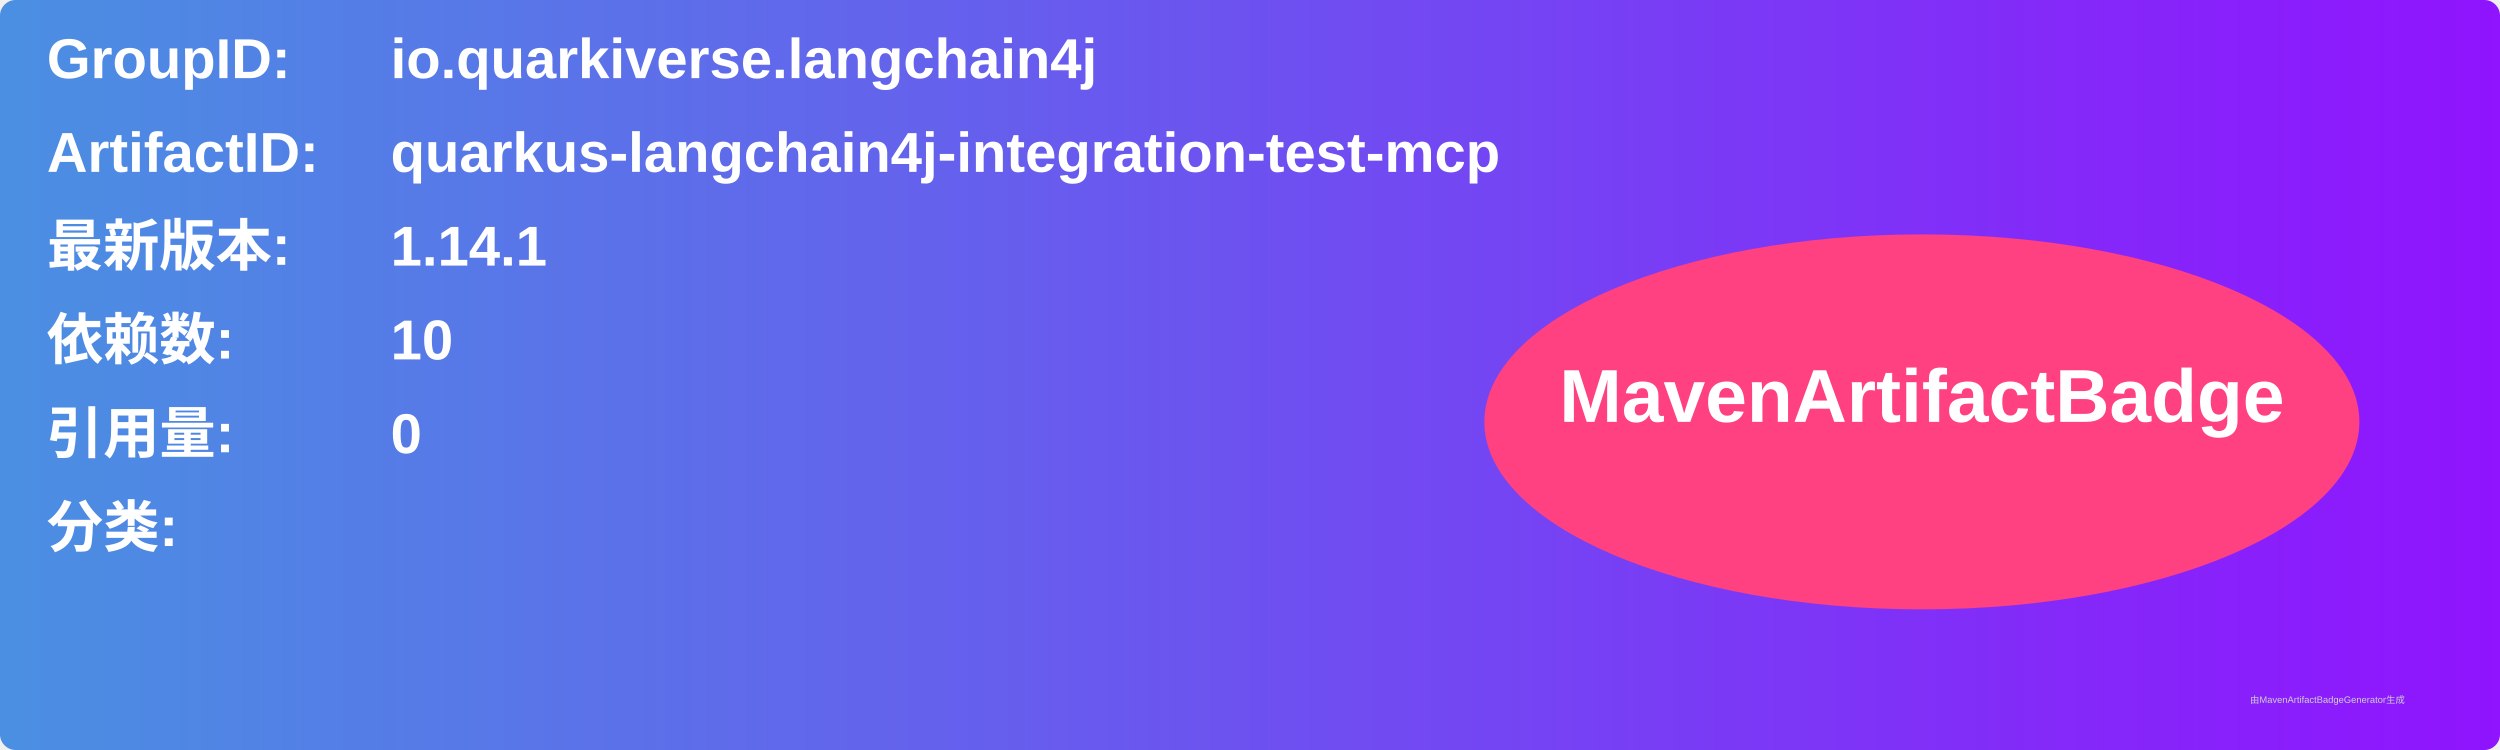
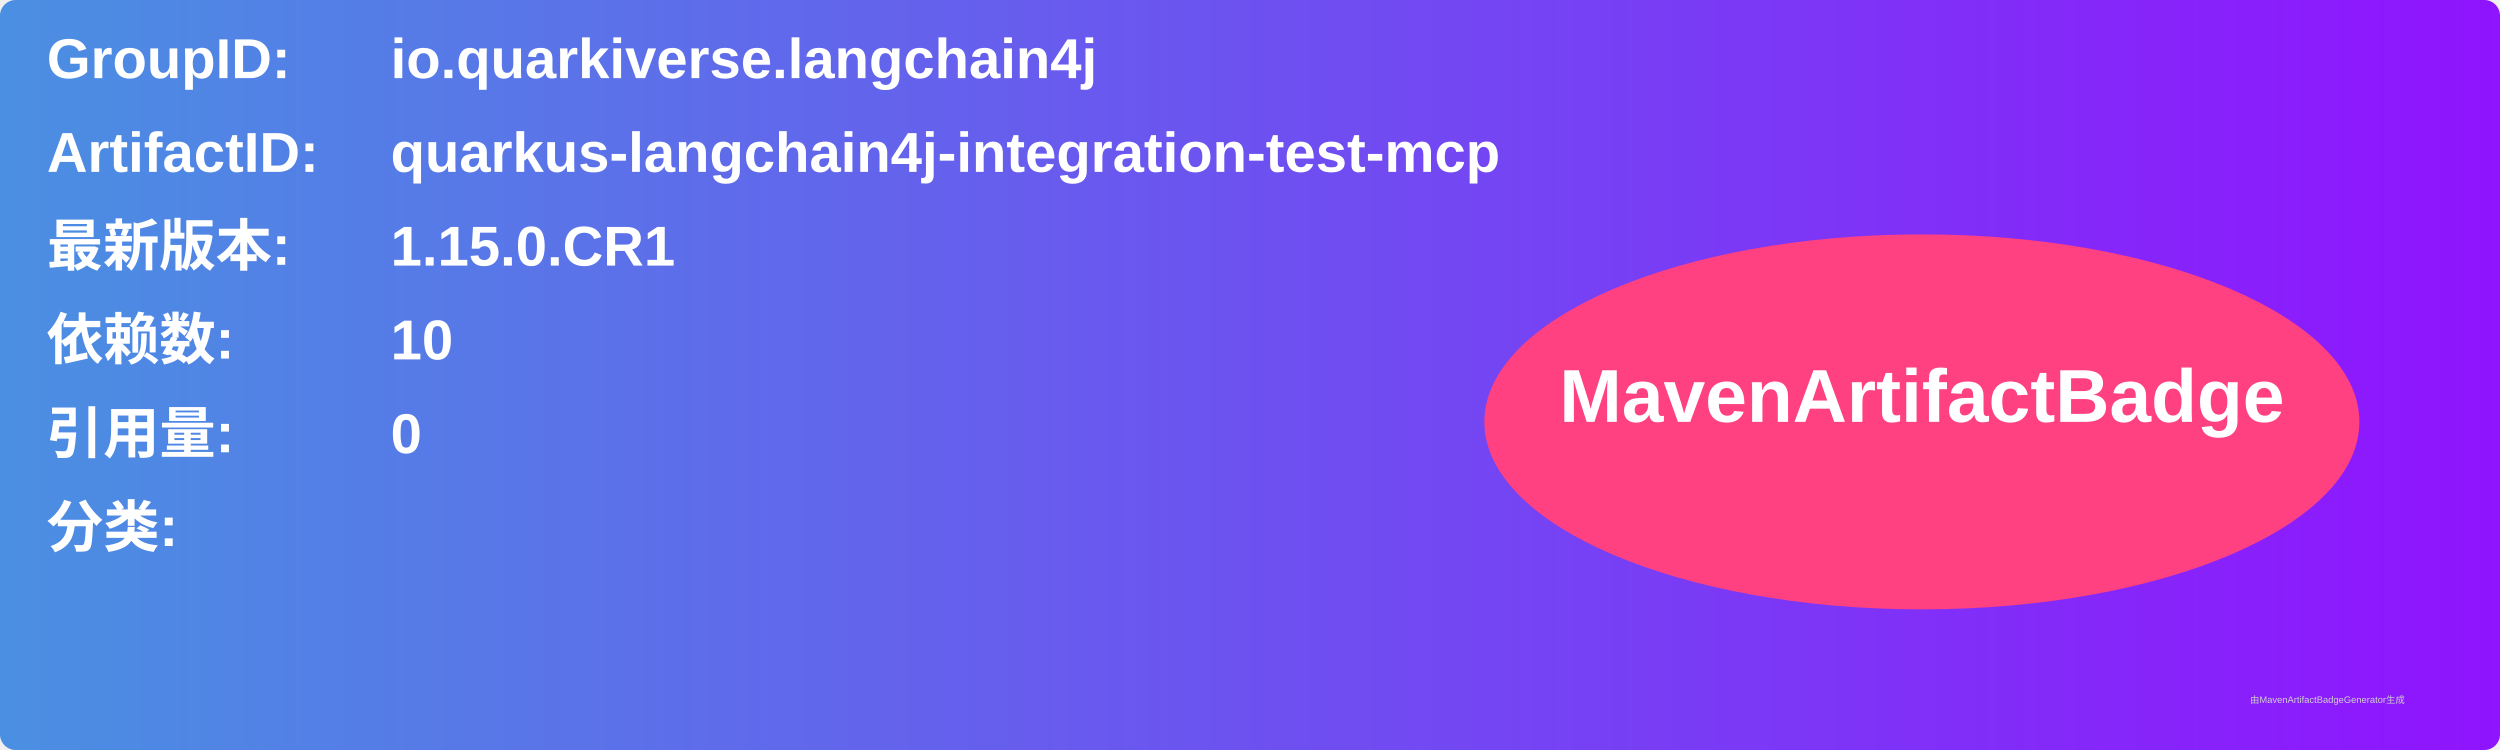
<svg xmlns="http://www.w3.org/2000/svg" width="800" height="240" viewBox="0 0 800 240">
  <linearGradient id="grad" x1="0%" y1="0%" x2="100%" y2="0%">
    <stop offset="0%" stop-color="#4a90e2" />
    <stop offset="100%" stop-color="#9013fe" />
  </linearGradient>
  <rect width="100%" height="100%" rx="5" ry="5" fill="url(#grad)" />
  <g transform="translate(15, 15)">
    <text x="0" y="10" font-family="Arial" font-size="18" fill="white" font-weight="bold" width="260">GroupID:</text>
    <text x="110" y="10" font-family="Arial" font-size="18" fill="white" font-weight="bold" width="460">io.quarkiverse.langchain4j</text>
    <text x="0" y="40" font-family="Arial" font-size="18" fill="white" font-weight="bold" width="260">ArtifactID:</text>
    <text x="110" y="40" font-family="Arial" font-size="18" fill="white" font-weight="bold" width="460">quarkus-langchain4j-integration-test-mcp</text>
    <text x="0" y="70" font-family="Arial" font-size="18" fill="white" font-weight="bold">最新版本:</text>
    <text x="110" y="70" font-family="Arial" font-size="18" fill="white" font-weight="bold">
-       <tspan font-weight="bold">1.14.1</tspan>
+       <tspan font-weight="bold">1.15.0.CR1</tspan>
    </text>
    <text x="0" y="100" font-family="Arial" font-size="18" fill="white" font-weight="bold">依赖数: </text>
    <text x="110" y="100" font-family="Arial" font-size="18" fill="white">
      <tspan font-weight="bold">10</tspan>
    </text>
    <text x="0" y="130" font-family="Arial" font-size="18" fill="white" font-weight="bold">引用量: </text>
    <text x="110" y="130" font-family="Arial" font-size="18" fill="white">
      <tspan font-weight="bold">0</tspan>
    </text>
    <text x="0" y="160" font-family="Arial" font-size="18" fill="white" font-weight="bold">分类:</text>
    <text x="10" y="190" font-family="Arial" font-size="10" fill="white">
      <tspan font-weight="bold" />
    </text>
    <ellipse cx="600" cy="120" rx="140" ry="60" fill="#ff4081" />
    <text x="600" y="120" text-anchor="middle" font-family="Arial" font-size="24" fill="white" font-weight="bold">MavenArtifactBadge</text>
  </g>
  <text x="720" y="225" font-family="Arial" font-size="3" fill="#d0d0d0">由MavenArtifactBadgeGenerator生成</text>
</svg>
